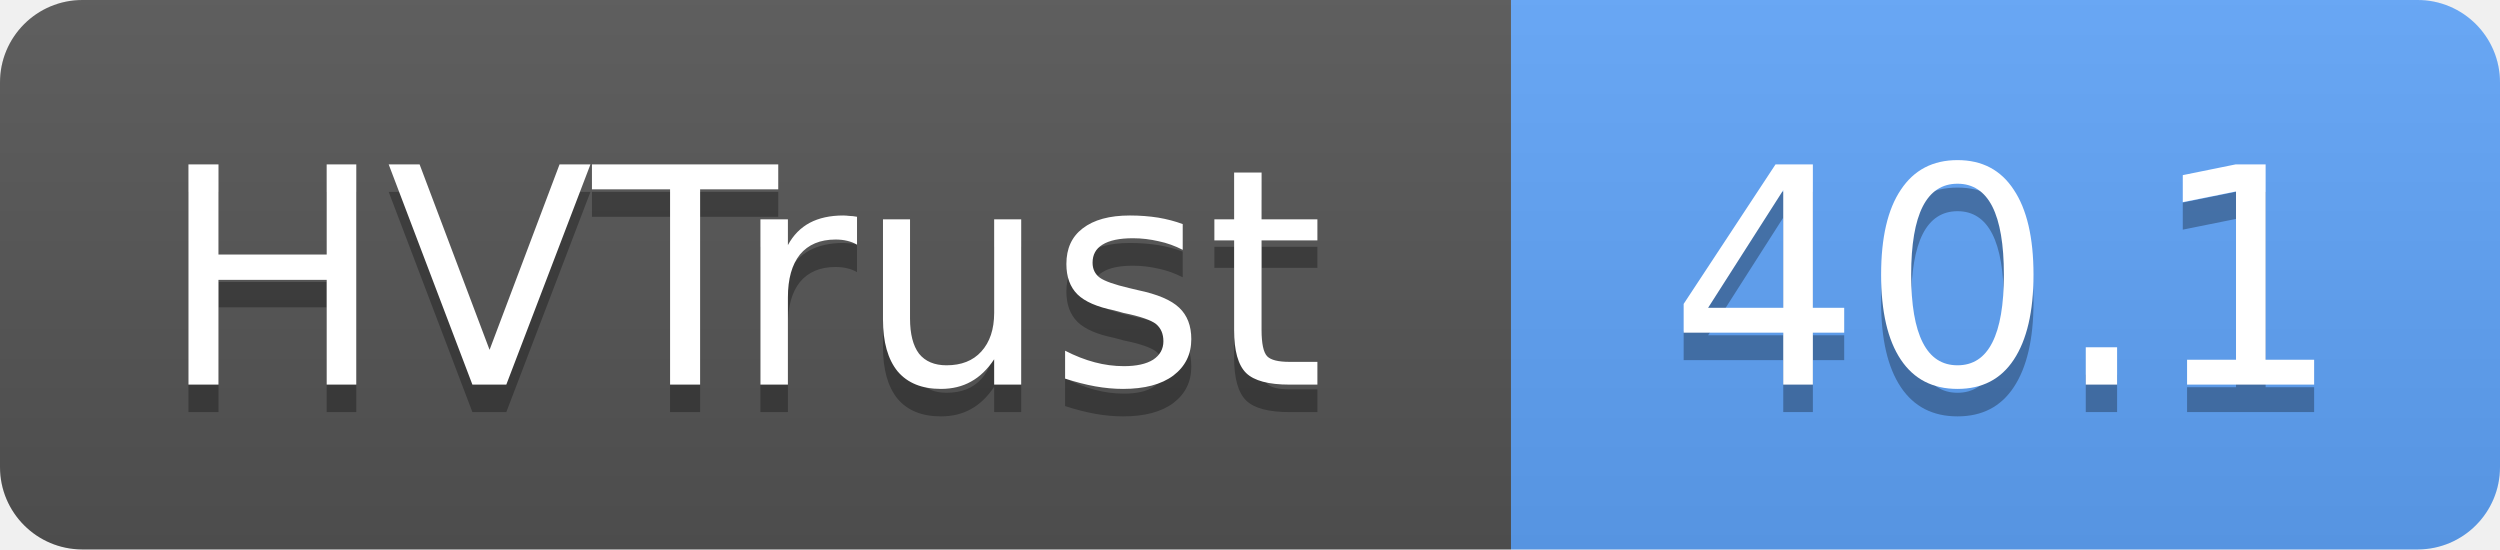
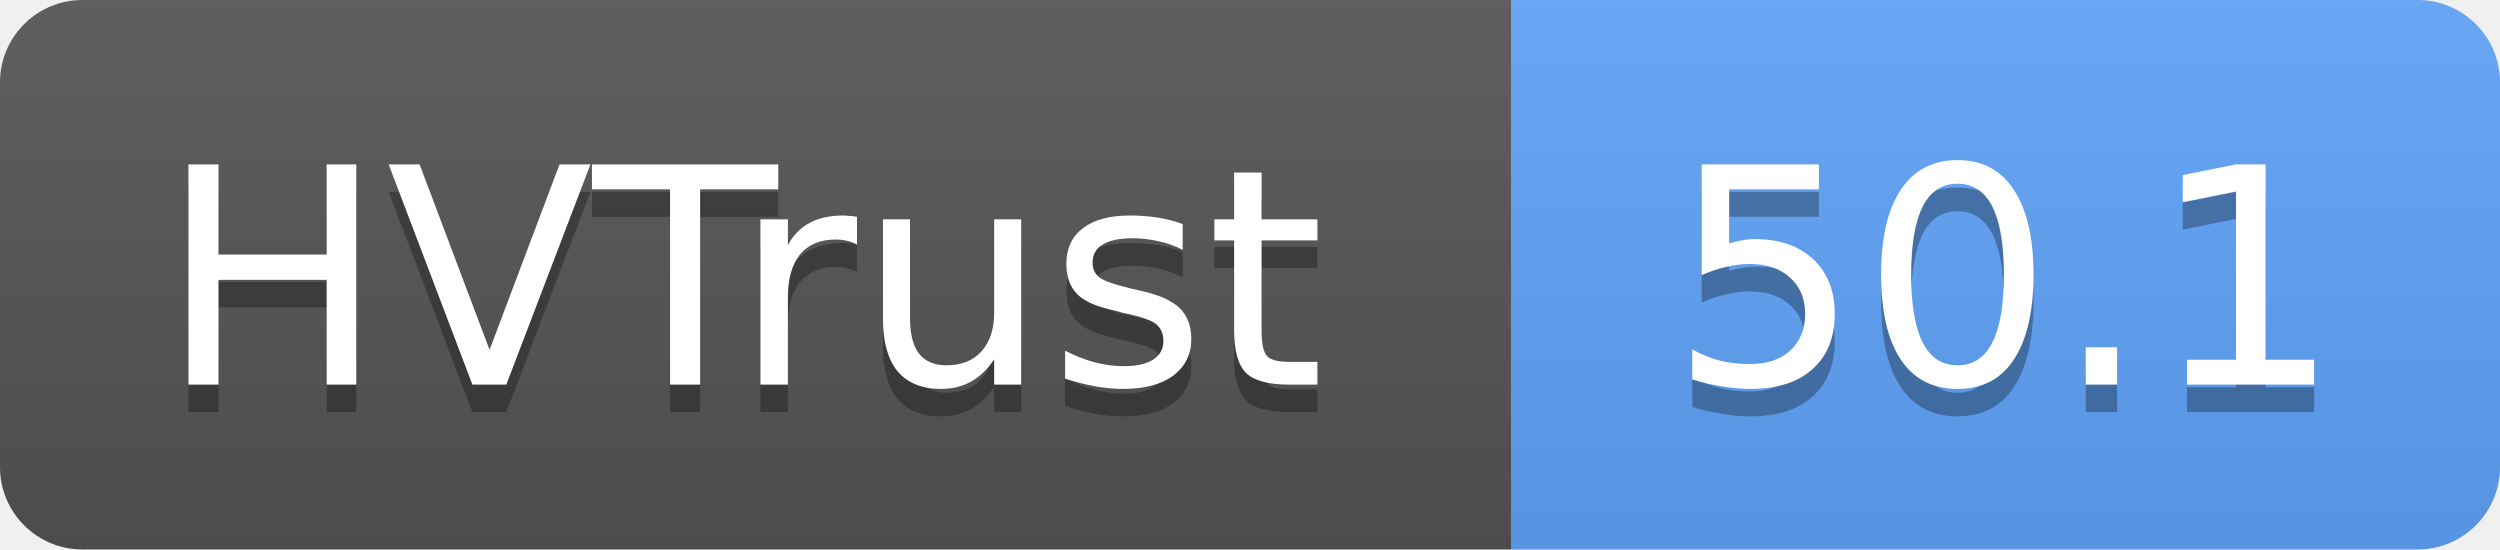
- <svg xmlns="http://www.w3.org/2000/svg" width="91" height="20" role="img" aria-label="HVTrust: 40.1">
+ <svg xmlns="http://www.w3.org/2000/svg" width="91" height="20" role="img" aria-label="HVTrust: 50.1">
  <linearGradient id="s" x2="0" y2="100%">
    <stop offset="0" stop-color="#bbb" stop-opacity=".1" />
    <stop offset="1" stop-opacity=".1" />
  </linearGradient>
  <clipPath id="r">
    <rect width="91" height="20" rx="3" fill="#fff" />
  </clipPath>
  <g clip-path="url(#r)">
    <rect width="55" height="20" fill="#555" />
    <rect x="55" width="36" height="20" fill="#60a5fa" />
    <rect width="91" height="20" fill="url(#s)" />
  </g>
  <g fill="#fff" text-anchor="middle" font-family="Verdana,Geneva,DejaVu Sans,sans-serif" text-rendering="geometricPrecision" font-size="11">
    <text x="27" y="15" fill="#010101" fill-opacity=".3">HVTrust</text>
    <text x="27" y="14">HVTrust</text>
-     <text x="73" y="15" fill="#010101" fill-opacity=".3">40.1</text>
-     <text x="73" y="14">40.1</text>
+     <text x="73" y="15" fill="#010101" fill-opacity=".3">50.1</text>
+     <text x="73" y="14">50.1</text>
  </g>
</svg>
